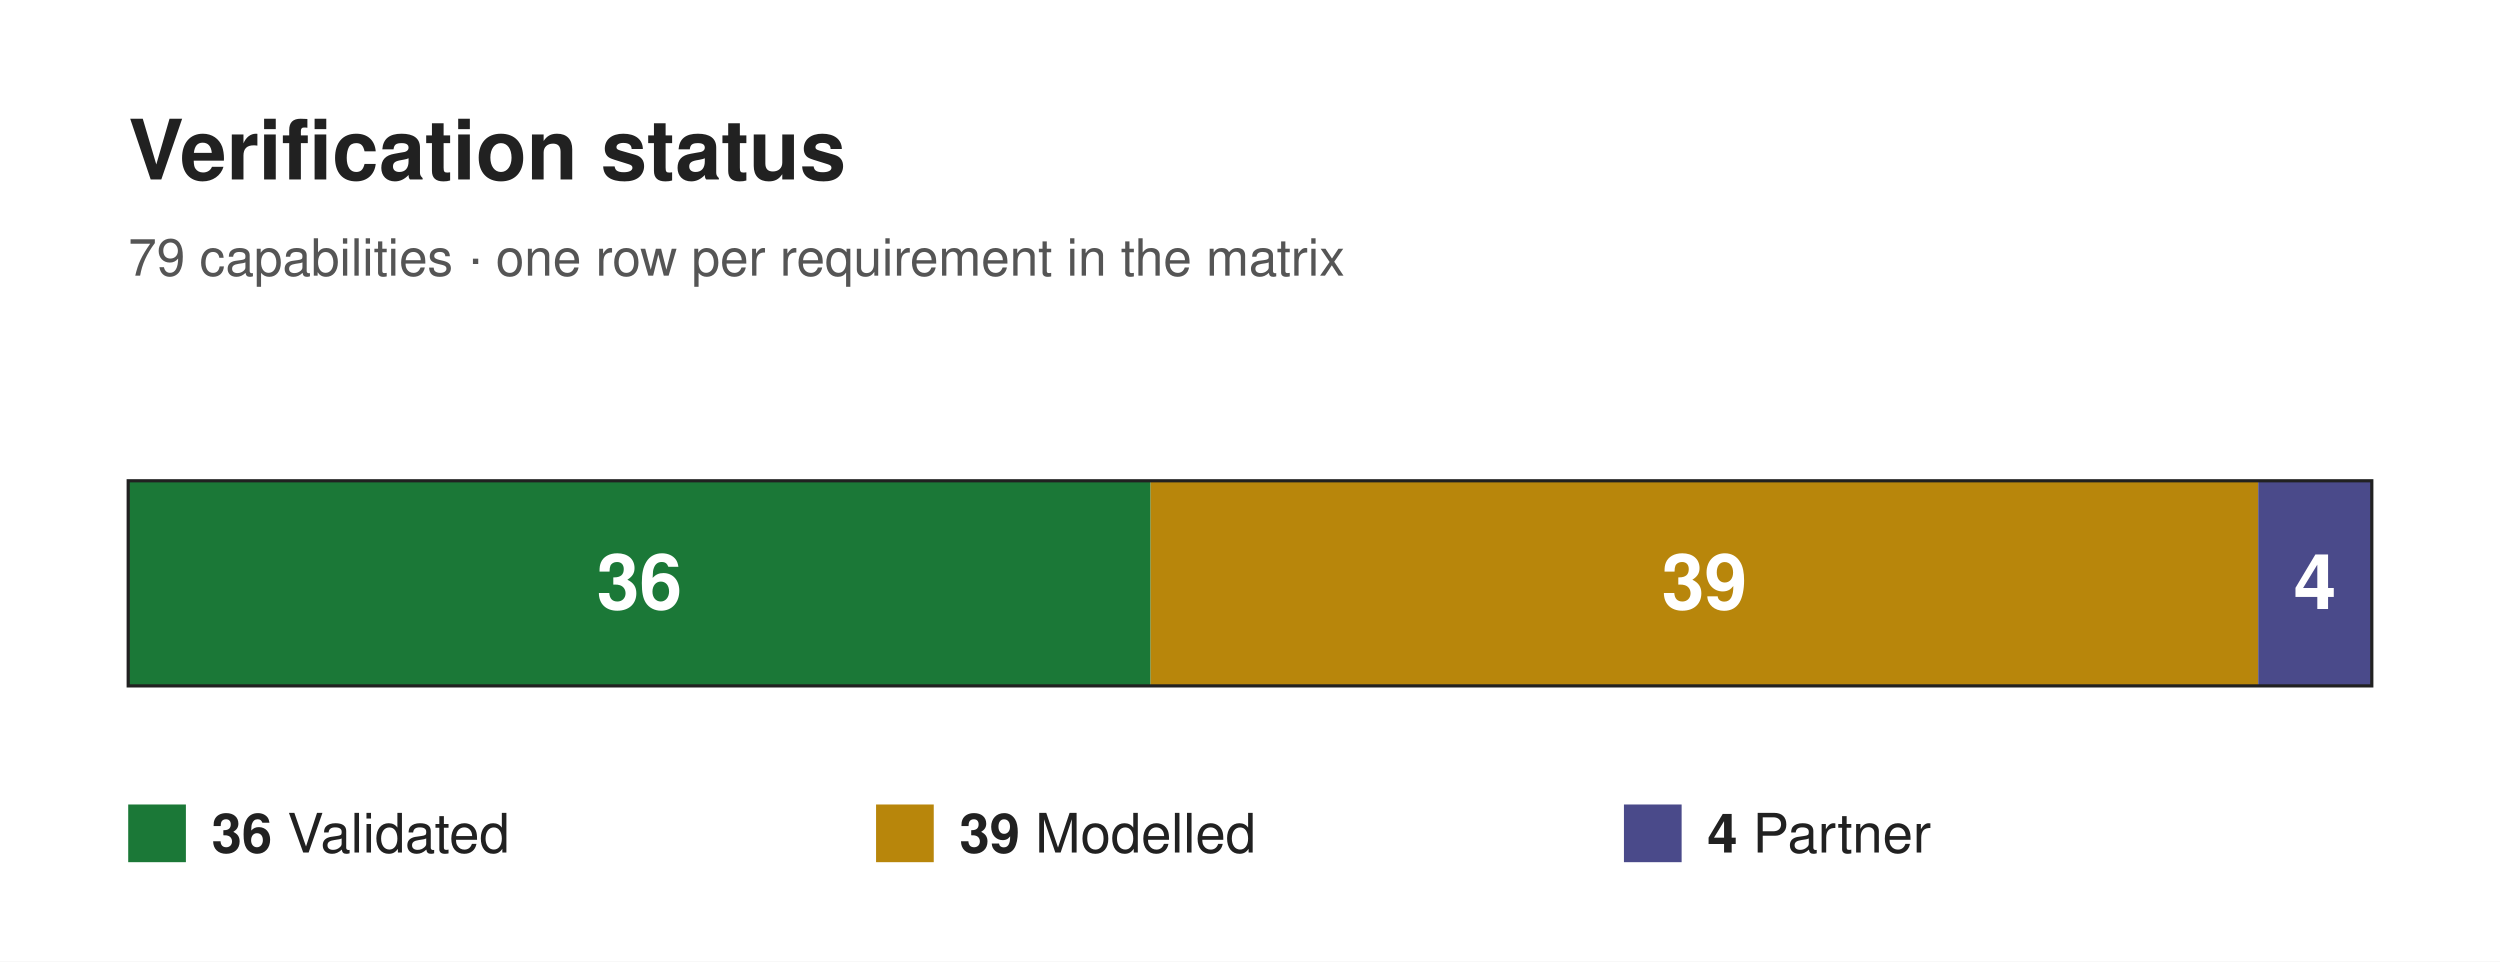
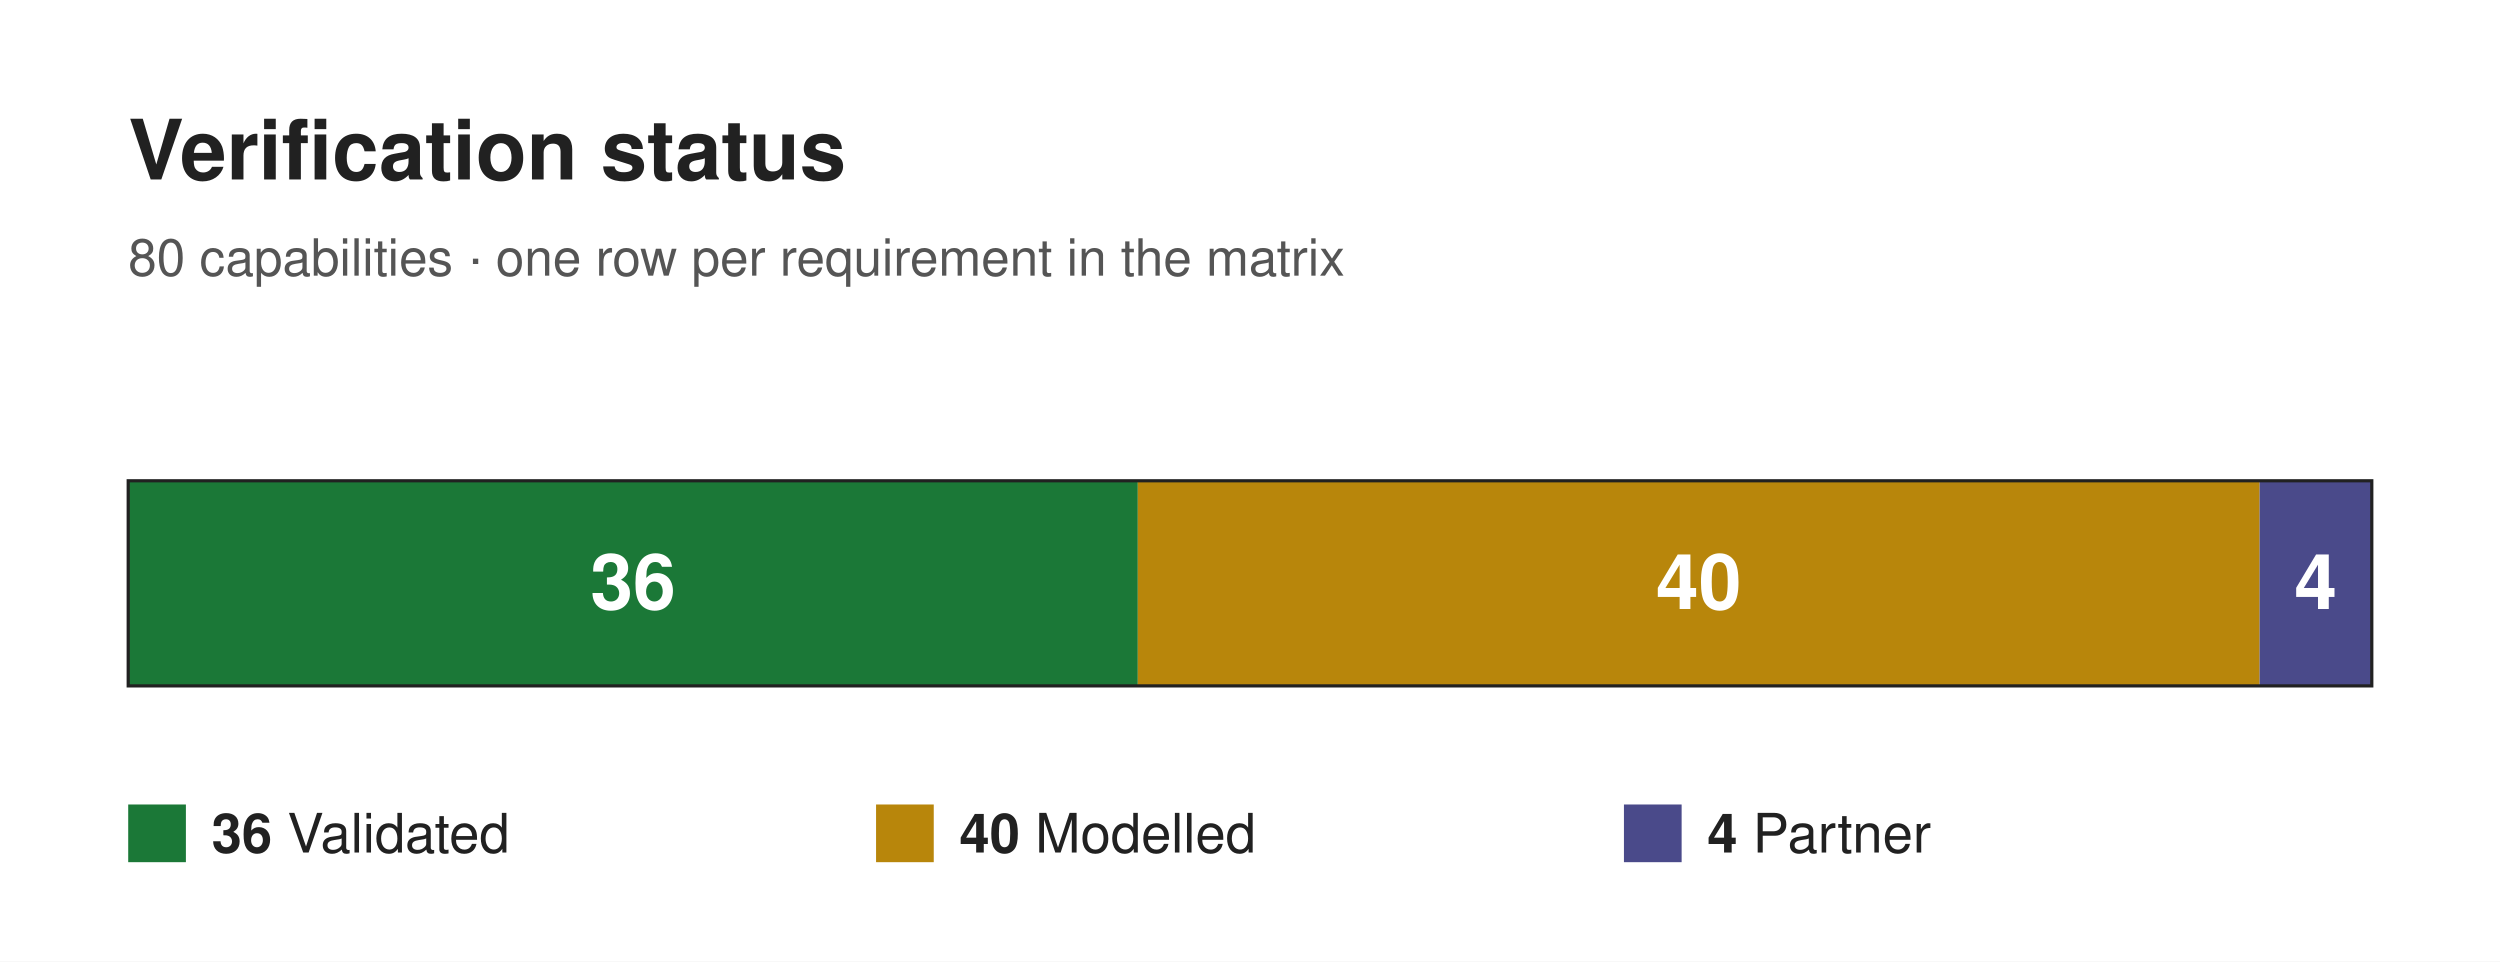
<svg xmlns="http://www.w3.org/2000/svg" width="780" height="300" viewBox="0 0 780 300" font-family="Helvetica, Arial, sans-serif">
  <rect x="0" y="0" width="780" height="300" fill="#ffffff" />
  <text x="40" y="56" font-size="26" font-weight="700" fill="#212121">Verification status</text>
-   <text x="40" y="86" font-size="16" fill="#555555">79 capabilities · one row per requirement in the matrix</text>
-   <rect x="40" y="150" width="318.99" height="64" fill="#1b7837" />
-   <text x="199.49" y="190" font-size="24" font-weight="700" fill="#ffffff" text-anchor="middle">36</text>
-   <rect x="358.99" y="150" width="345.57" height="64" fill="#b8860b" />
-   <text x="531.77" y="190" font-size="24" font-weight="700" fill="#ffffff" text-anchor="middle">39</text>
-   <rect x="704.56" y="150" width="35.44" height="64" fill="#4a4a8a" />
-   <text x="722.28" y="190" font-size="24" font-weight="700" fill="#ffffff" text-anchor="middle">4</text>
+   <text x="40" y="86" font-size="16" fill="#555555">80 capabilities · one row per requirement in the matrix</text>
+   <rect x="40" y="150" width="315" height="64" fill="#1b7837" />
+   <text x="197.5" y="190" font-size="24" font-weight="700" fill="#ffffff" text-anchor="middle">36</text>
+   <rect x="355" y="150" width="350" height="64" fill="#b8860b" />
+   <text x="530" y="190" font-size="24" font-weight="700" fill="#ffffff" text-anchor="middle">40</text>
+   <rect x="705" y="150" width="35" height="64" fill="#4a4a8a" />
+   <text x="722.5" y="190" font-size="24" font-weight="700" fill="#ffffff" text-anchor="middle">4</text>
  <rect x="40" y="150" width="700" height="64" fill="none" stroke="#212121" stroke-width="1" />
  <rect x="40" y="251" width="18" height="18" fill="#1b7837" />
  <text x="66" y="266" font-size="17" fill="#212121">
    <tspan font-weight="700">36</tspan> Validated</text>
  <rect x="273.33" y="251" width="18" height="18" fill="#b8860b" />
  <text x="299.33" y="266" font-size="17" fill="#212121">
-     <tspan font-weight="700">39</tspan> Modelled</text>
+     <tspan font-weight="700">40</tspan> Modelled</text>
  <rect x="506.67" y="251" width="18" height="18" fill="#4a4a8a" />
  <text x="532.67" y="266" font-size="17" fill="#212121">
    <tspan font-weight="700">4</tspan> Partner</text>
</svg>
